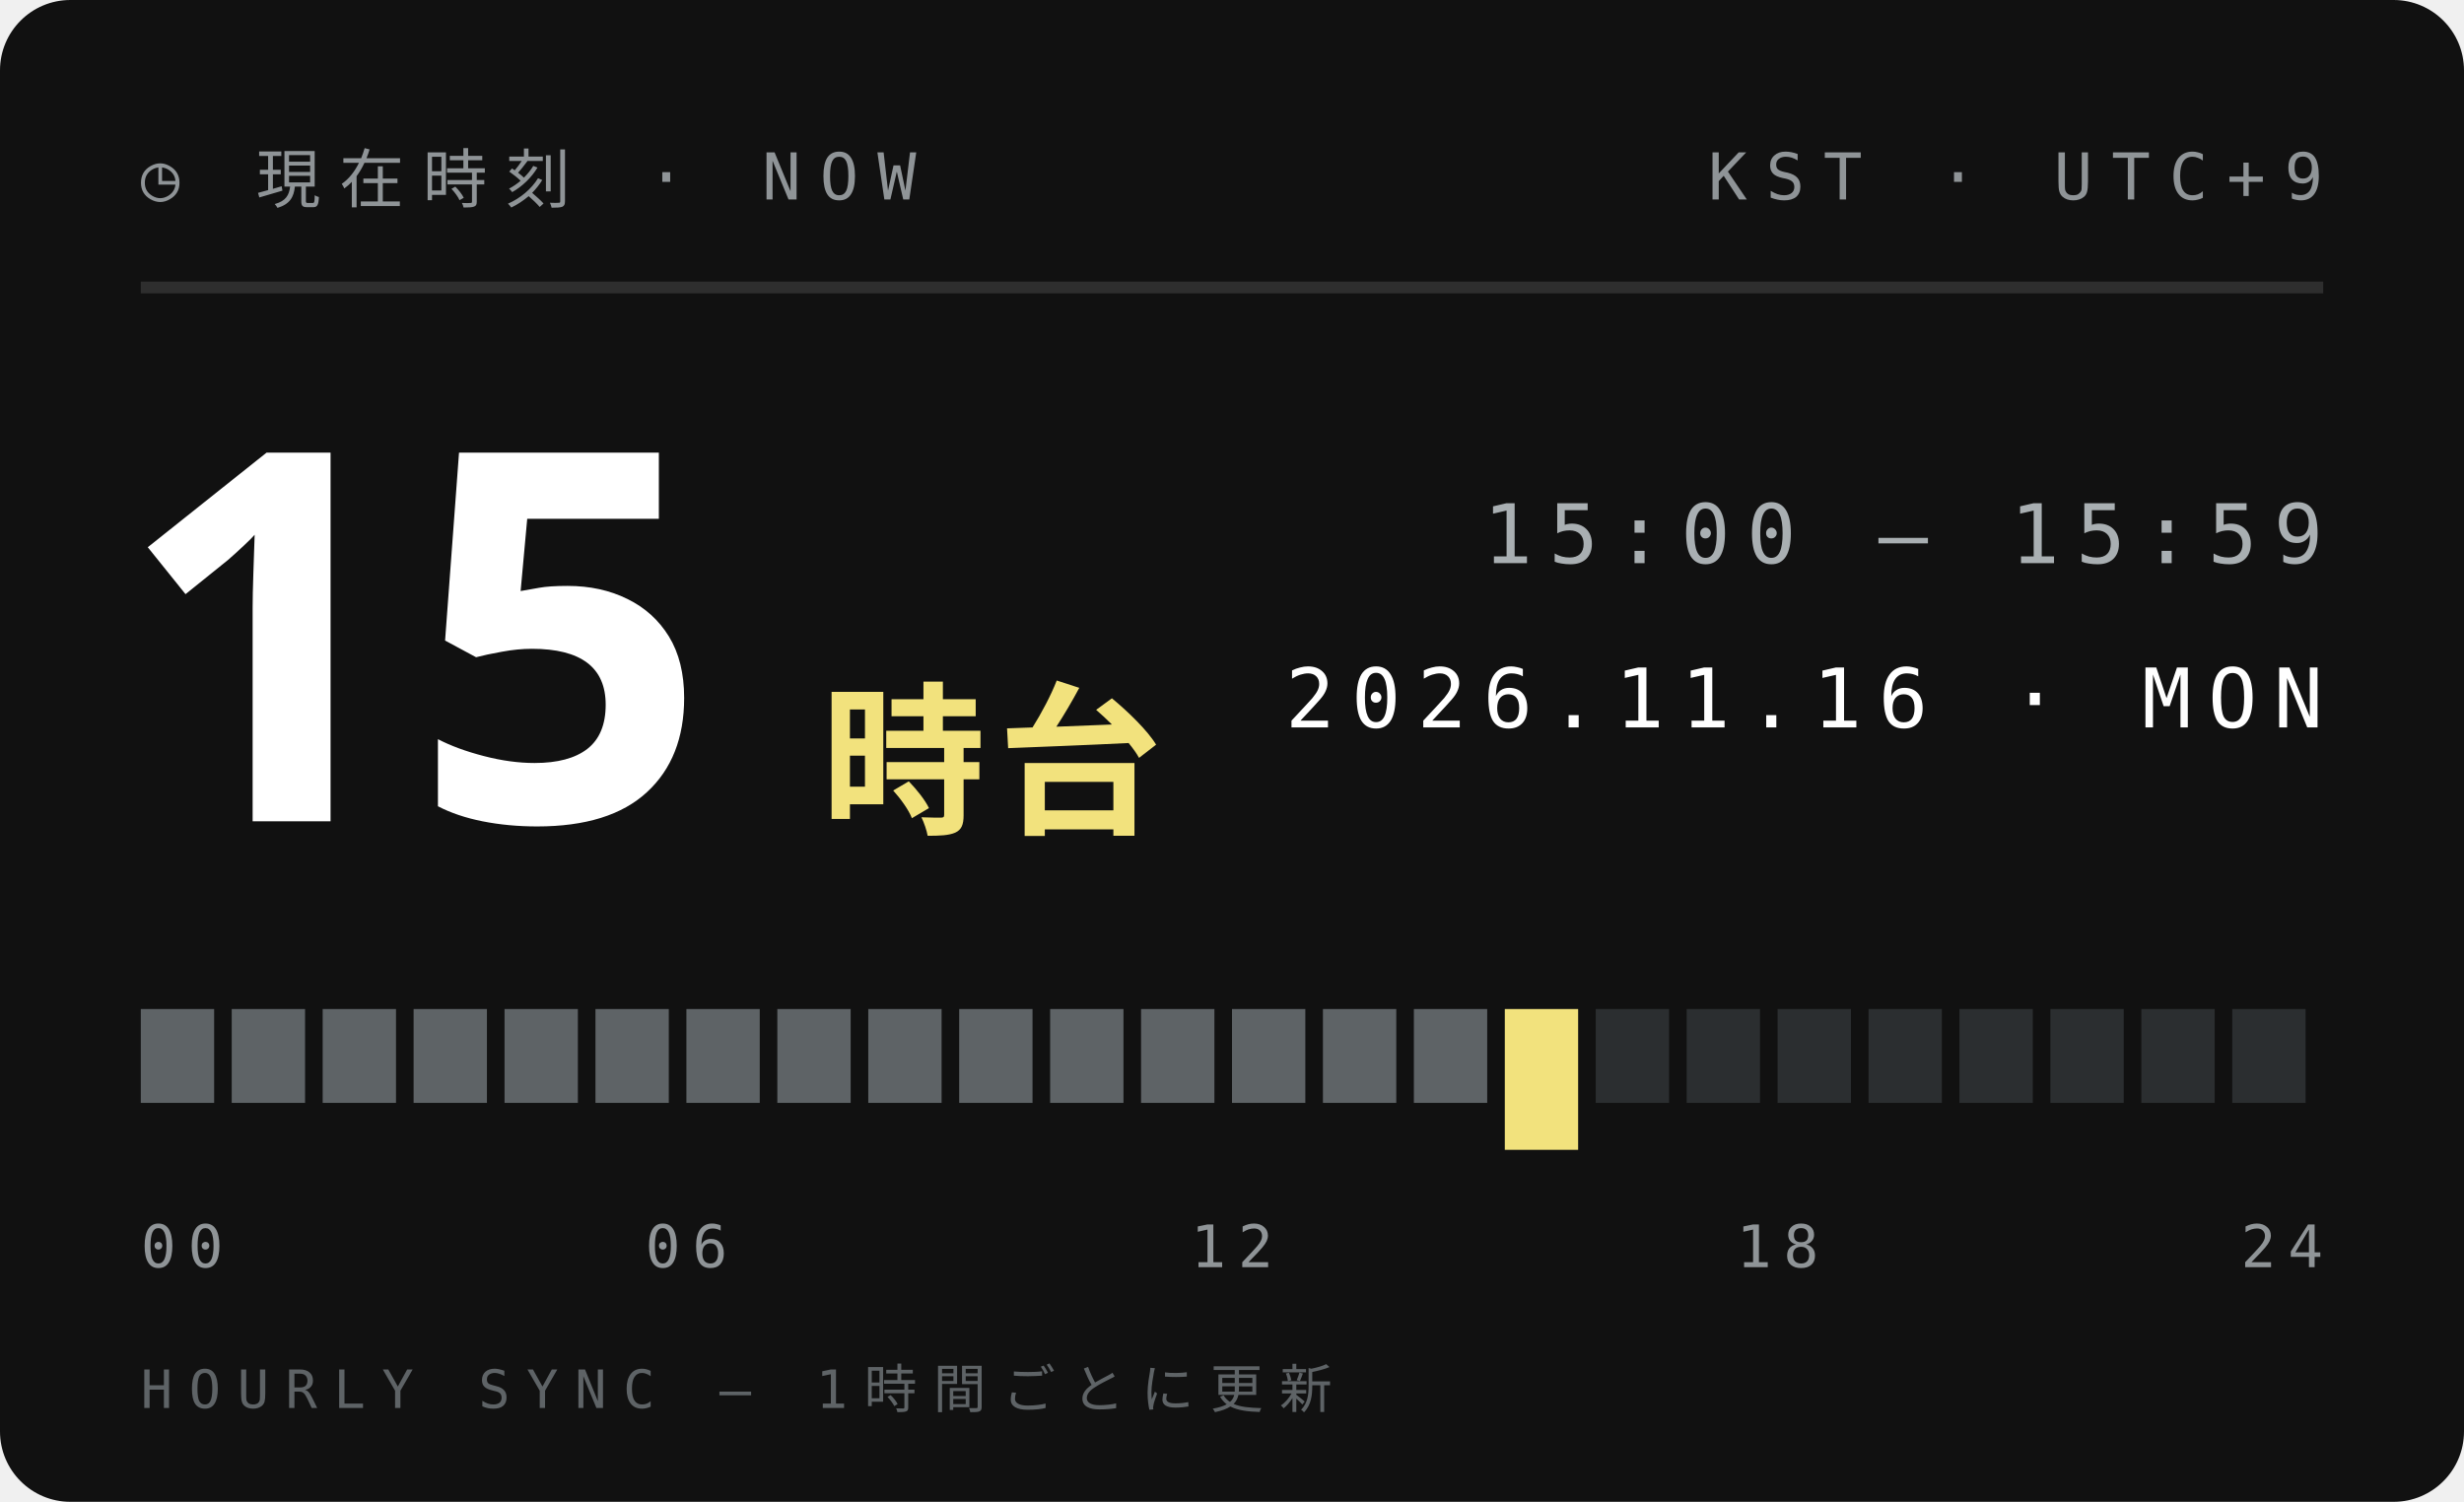
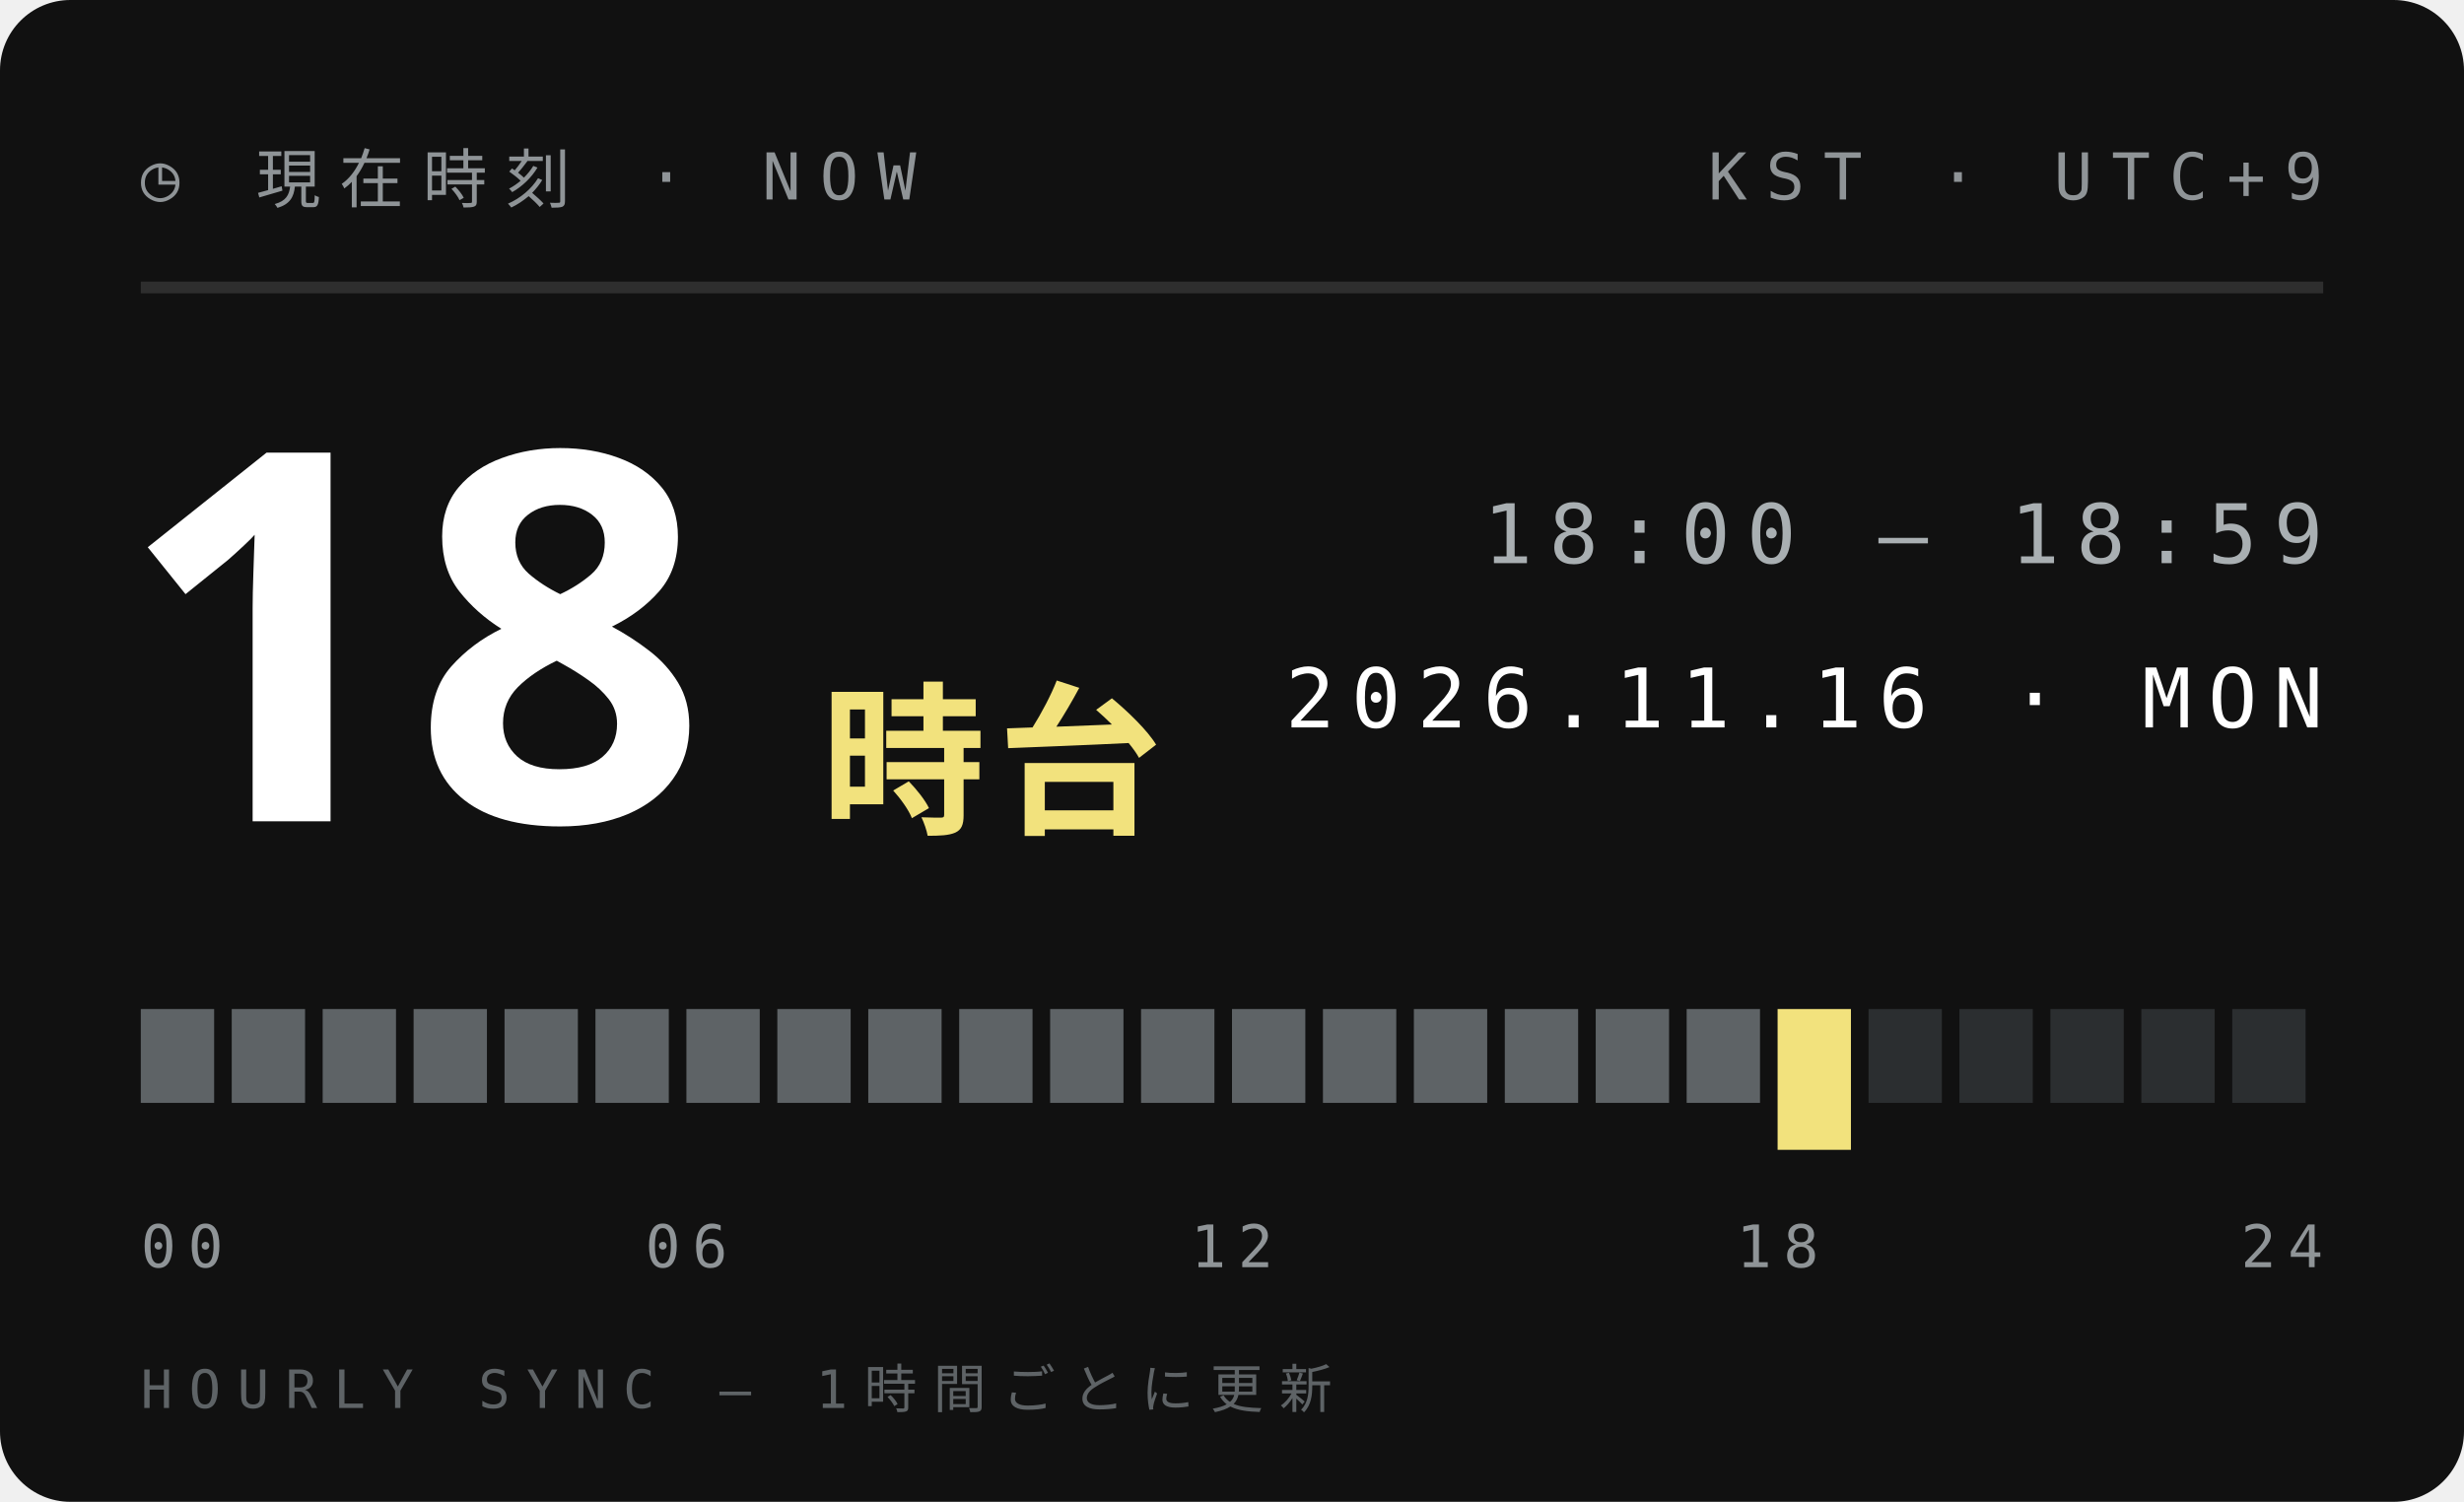
<svg xmlns="http://www.w3.org/2000/svg" width="210" height="128">
  <style>text{font:400 6.5px 'IBM Plex Mono',Menlo,monospace;letter-spacing:1.2px;fill:#5E6366}.s{font-size:5.5px}.v{font-weight:600;font-size:9px;fill:#111;letter-spacing:0}.b{font:900 20px 'Arial Black',sans-serif;fill:#111;letter-spacing:0}.j{font:800 11px 'Hiragino Sans','Noto Sans JP',sans-serif;fill:#111;letter-spacing:2px}</style>
  <rect width="210" height="128" rx="6" fill="#111" />
  <text x="12" y="17" style="font-size:5.5px;letter-spacing:1.6px;fill:#8F9497">◷ 現在時刻 · NOW</text>
  <text x="198" y="17" text-anchor="end" style="font-size:5.5px;letter-spacing:1.6px;fill:#8F9497">KST · UTC+9</text>
  <path d="M12 24.5H198" stroke="#ffffff1f" />
-   <text class="b" x="10" y="70" style="font-size:44px;fill:#fff">15</text>
+   <text class="b" x="10" y="70" style="font-size:44px;fill:#fff">18</text>
  <text class="j" x="70" y="70" style="font-size:14px;letter-spacing:1px;fill:#F2E27D">時台</text>
-   <text x="198" y="48" text-anchor="end" style="font-size:7px;letter-spacing:1.4px;fill:#A9AFB2">15:00 — 15:59</text>
+   <text x="198" y="48" text-anchor="end" style="font-size:7px;letter-spacing:1.4px;fill:#A9AFB2">18:00 — 18:59</text>
  <text x="198" y="62" text-anchor="end" style="font-size:7px;letter-spacing:1.4px;fill:#fff">2026.11.16 · MON</text>
  <rect x="12.00" y="86" width="6.25" height="8" fill="#5E6366" />
  <rect x="19.75" y="86" width="6.25" height="8" fill="#5E6366" />
  <rect x="27.50" y="86" width="6.25" height="8" fill="#5E6366" />
  <rect x="35.25" y="86" width="6.25" height="8" fill="#5E6366" />
  <rect x="43.00" y="86" width="6.25" height="8" fill="#5E6366" />
  <rect x="50.75" y="86" width="6.25" height="8" fill="#5E6366" />
  <rect x="58.50" y="86" width="6.25" height="8" fill="#5E6366" />
  <rect x="66.25" y="86" width="6.25" height="8" fill="#5E6366" />
  <rect x="74.00" y="86" width="6.25" height="8" fill="#5E6366" />
  <rect x="81.75" y="86" width="6.25" height="8" fill="#5E6366" />
  <rect x="89.50" y="86" width="6.25" height="8" fill="#5E6366" />
  <rect x="97.25" y="86" width="6.25" height="8" fill="#5E6366" />
  <rect x="105.00" y="86" width="6.25" height="8" fill="#5E6366" />
  <rect x="112.75" y="86" width="6.25" height="8" fill="#5E6366" />
  <rect x="120.50" y="86" width="6.25" height="8" fill="#5E6366" />
-   <rect x="128.25" y="86" width="6.25" height="12" fill="#F2E27D" />
-   <rect x="136.00" y="86" width="6.25" height="8" fill="#2B2E30" />
-   <rect x="143.75" y="86" width="6.25" height="8" fill="#2B2E30" />
-   <rect x="151.50" y="86" width="6.25" height="8" fill="#2B2E30" />
+   <rect x="128.25" y="86" width="6.25" height="8" fill="#5E6366" />
+   <rect x="136.00" y="86" width="6.25" height="8" fill="#5E6366" />
+   <rect x="143.75" y="86" width="6.25" height="8" fill="#5E6366" />
+   <rect x="151.50" y="86" width="6.25" height="12" fill="#F2E27D" />
  <rect x="159.25" y="86" width="6.25" height="8" fill="#2B2E30" />
  <rect x="167.00" y="86" width="6.25" height="8" fill="#2B2E30" />
  <rect x="174.75" y="86" width="6.25" height="8" fill="#2B2E30" />
  <rect x="182.50" y="86" width="6.25" height="8" fill="#2B2E30" />
  <rect x="190.25" y="86" width="6.25" height="8" fill="#2B2E30" />
  <text x="12.0" y="108" text-anchor="start" style="font-size:5px;letter-spacing:1px;fill:#8F9497">00</text>
  <text x="58.5" y="108" text-anchor="middle" style="font-size:5px;letter-spacing:1px;fill:#8F9497">06</text>
  <text x="105.0" y="108" text-anchor="middle" style="font-size:5px;letter-spacing:1px;fill:#8F9497">12</text>
  <text x="151.5" y="108" text-anchor="middle" style="font-size:5px;letter-spacing:1px;fill:#8F9497">18</text>
  <text x="198.0" y="108" text-anchor="end" style="font-size:5px;letter-spacing:1px;fill:#8F9497">24</text>
  <text x="12" y="120" style="font-size:4.5px;letter-spacing:1.4px;fill:#5E6366">HOURLY SYNC — 1時間ごとに更新</text>
</svg>
